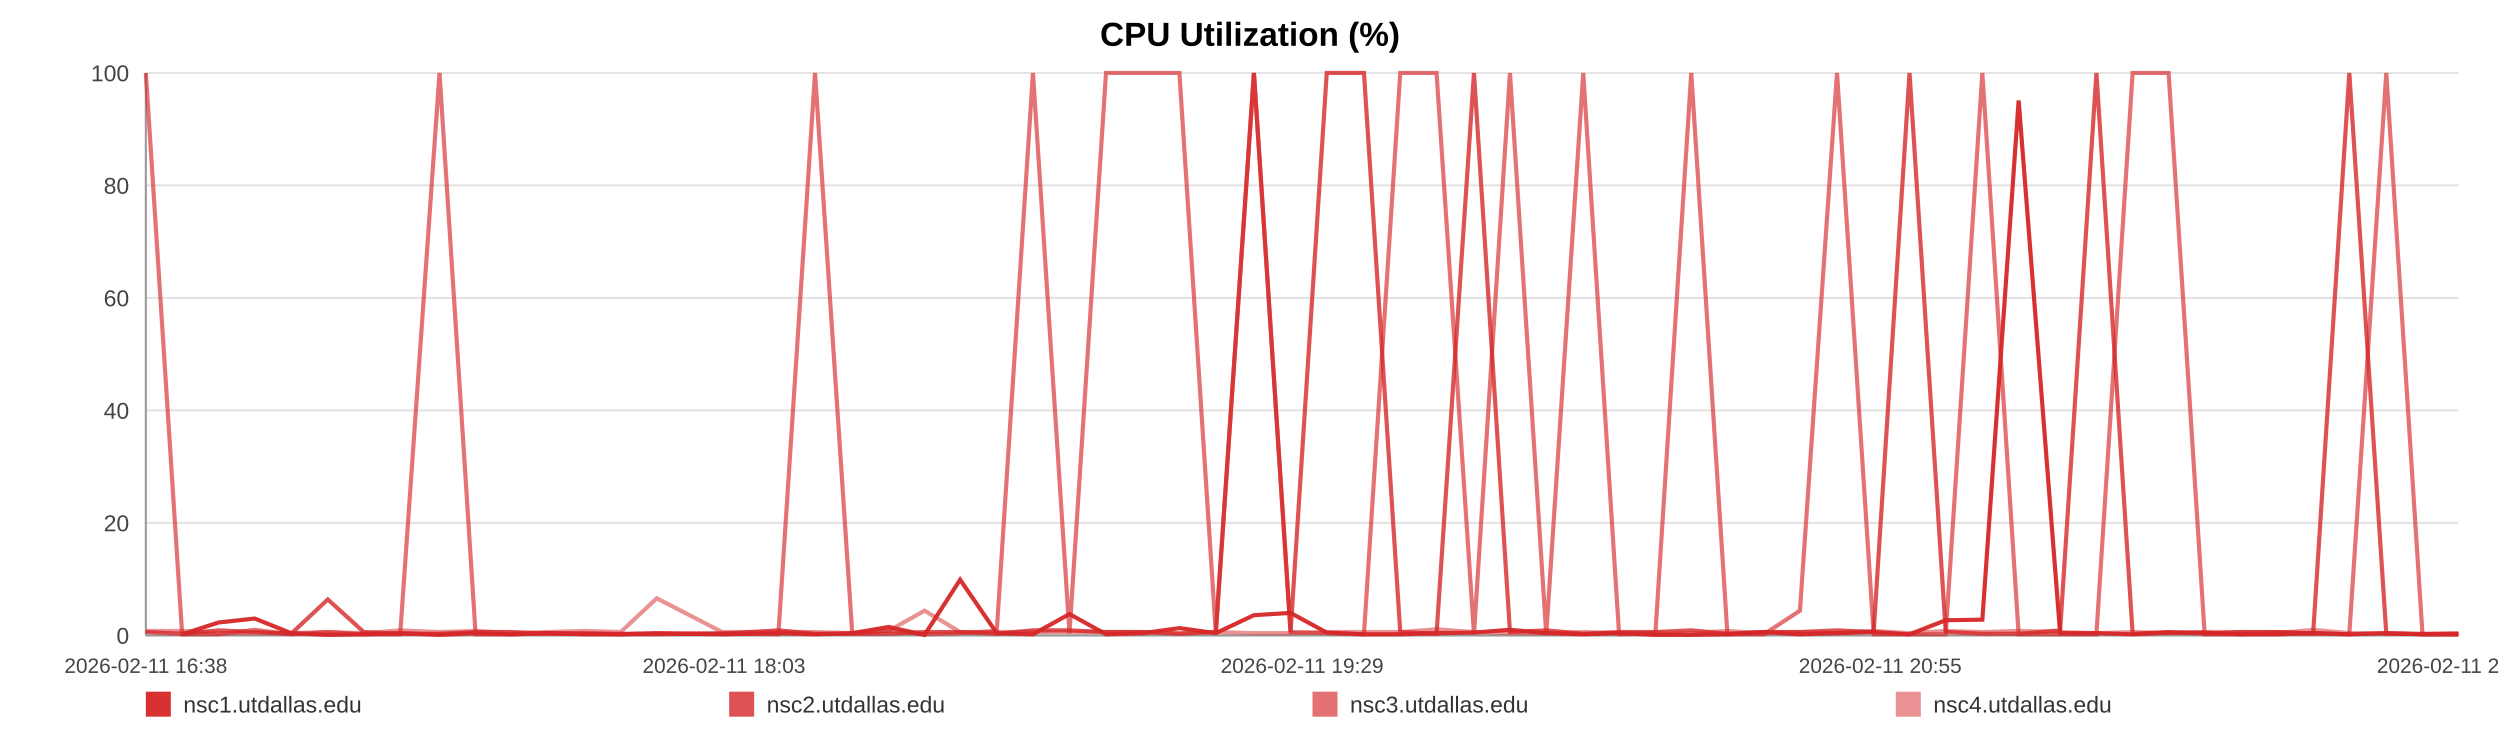
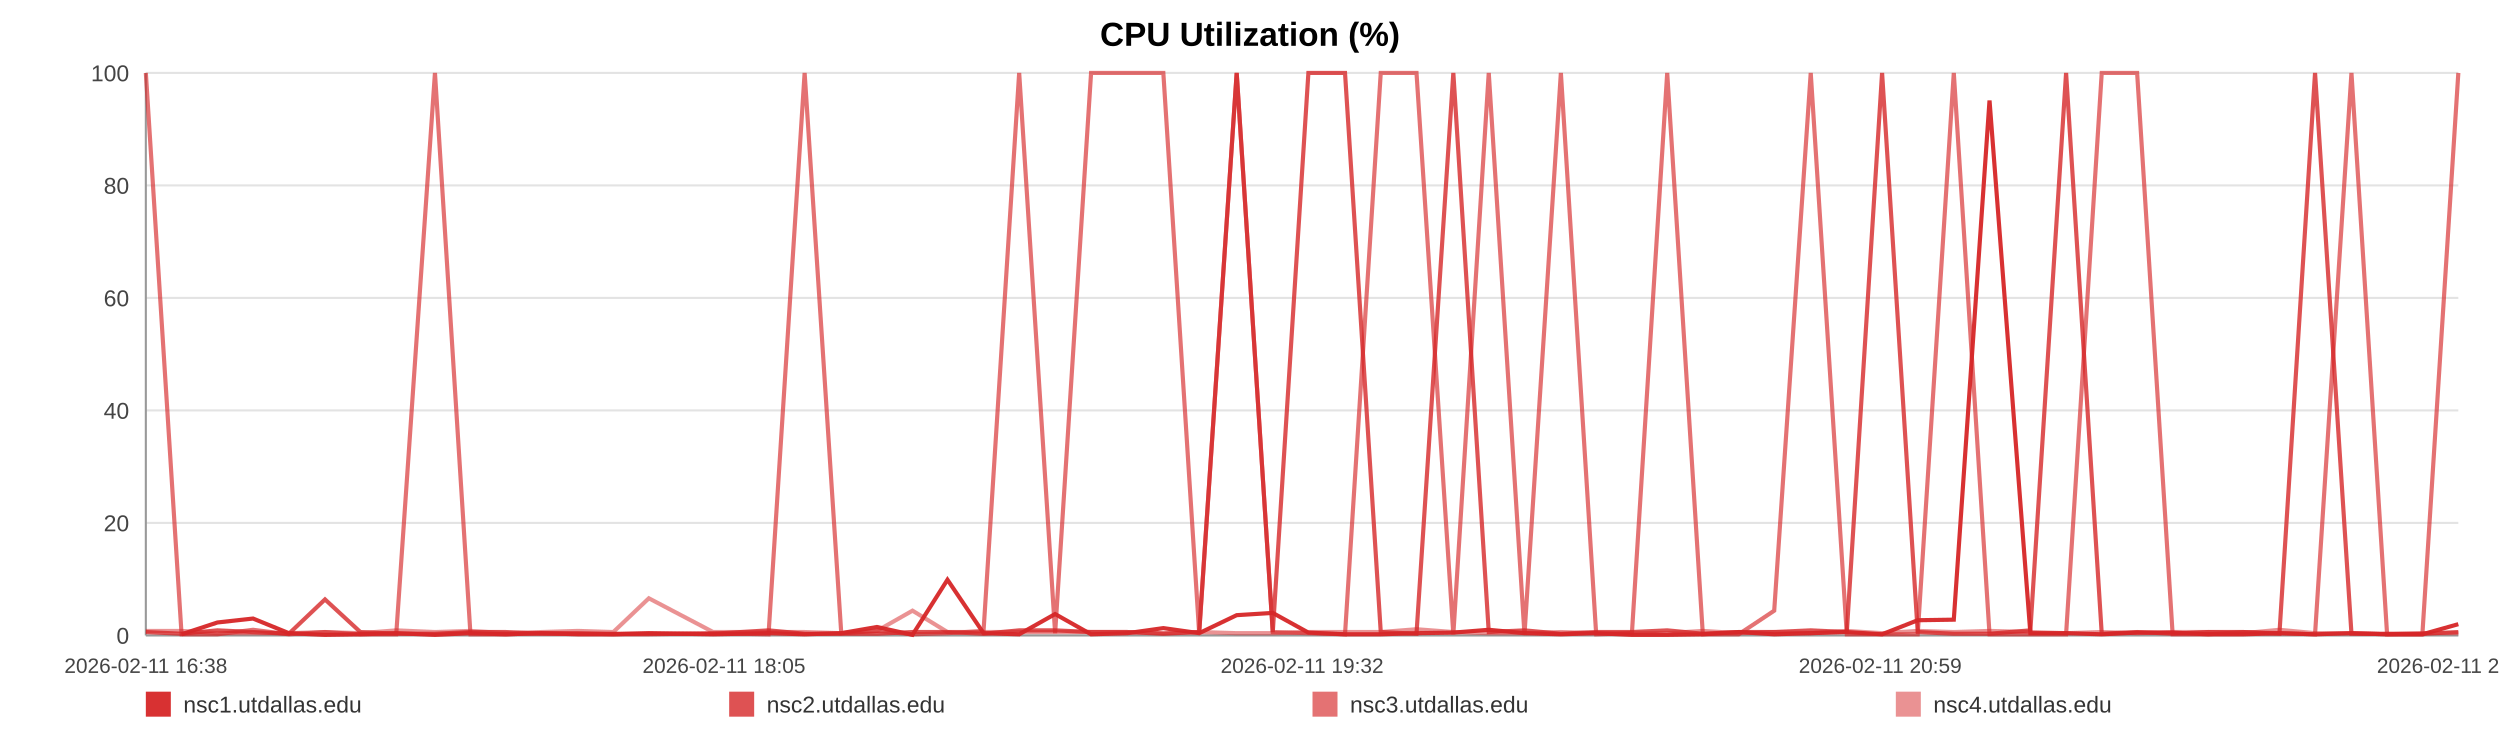
<svg xmlns="http://www.w3.org/2000/svg" width="1200" height="360" viewBox="0 0 1200 360" role="img" aria-label="CPU Utilization (%)">
  <rect width="100%" height="100%" fill="#ffffff" />
  <text x="600.0" y="22" text-anchor="middle" font-size="16" font-family="Arial, Helvetica, sans-serif" font-weight="bold">CPU Utilization (%)</text>
  <line x1="70" y1="35.00" x2="1180" y2="35.00" stroke="#e3e3e3" stroke-width="1" />
  <text x="62" y="39.00" text-anchor="end" font-size="11" fill="#444" font-family="Arial, Helvetica, sans-serif">100</text>
  <line x1="70" y1="89.00" x2="1180" y2="89.00" stroke="#e3e3e3" stroke-width="1" />
  <text x="62" y="93.00" text-anchor="end" font-size="11" fill="#444" font-family="Arial, Helvetica, sans-serif">80</text>
  <line x1="70" y1="143.00" x2="1180" y2="143.00" stroke="#e3e3e3" stroke-width="1" />
  <text x="62" y="147.00" text-anchor="end" font-size="11" fill="#444" font-family="Arial, Helvetica, sans-serif">60</text>
  <line x1="70" y1="197.00" x2="1180" y2="197.00" stroke="#e3e3e3" stroke-width="1" />
  <text x="62" y="201.00" text-anchor="end" font-size="11" fill="#444" font-family="Arial, Helvetica, sans-serif">40</text>
  <line x1="70" y1="251.00" x2="1180" y2="251.00" stroke="#e3e3e3" stroke-width="1" />
  <text x="62" y="255.00" text-anchor="end" font-size="11" fill="#444" font-family="Arial, Helvetica, sans-serif">20</text>
  <line x1="70" y1="305.00" x2="1180" y2="305.00" stroke="#e3e3e3" stroke-width="1" />
  <text x="62" y="309.00" text-anchor="end" font-size="11" fill="#444" font-family="Arial, Helvetica, sans-serif">0</text>
  <line x1="70" y1="35" x2="70" y2="305" stroke="#999" />
  <line x1="70" y1="305" x2="1180" y2="305" stroke="#999" />
  <text x="70.00" y="323" text-anchor="middle" font-size="10" fill="#444" font-family="Arial, Helvetica, sans-serif">2026-02-11 16:38</text>
-   <text x="347.50" y="323" text-anchor="middle" font-size="10" fill="#444" font-family="Arial, Helvetica, sans-serif">2026-02-11 18:03</text>
-   <text x="625.00" y="323" text-anchor="middle" font-size="10" fill="#444" font-family="Arial, Helvetica, sans-serif">2026-02-11 19:29</text>
-   <text x="902.50" y="323" text-anchor="middle" font-size="10" fill="#444" font-family="Arial, Helvetica, sans-serif">2026-02-11 20:55</text>
-   <text x="1180.00" y="323" text-anchor="middle" font-size="10" fill="#444" font-family="Arial, Helvetica, sans-serif">2026-02-11 22:20</text>
-   <polyline fill="none" stroke="#d62728" stroke-opacity="0.95" stroke-width="2" points="87.43,304.46 104.90,298.79 122.28,296.90 139.76,303.92 157.34,304.73 174.61,304.46 192.09,303.92 210.97,304.73 228.29,303.92 245.60,304.46 262.92,303.92 280.62,304.46 297.93,304.46 315.25,303.92 346.60,304.46 373.62,303.92 391.21,304.46 409.07,303.92 426.44,300.95 443.81,304.73 460.86,278.27 478.45,303.92 495.82,304.46 513.35,294.74 530.89,304.46 548.64,303.92 566.11,301.49 583.59,303.92 601.88,295.28 619.47,294.20 636.84,303.65 654.70,304.46 672.12,304.46 689.55,303.92 707.51,303.65 724.78,302.30 742.20,303.92 759.95,304.46 777.16,303.92 794.59,304.73 811.80,304.73 829.17,304.46 846.65,303.38 863.97,304.46 881.77,303.92 899.36,303.38 916.57,304.46 933.94,297.71 951.53,297.44 968.95,48.23 988.86,303.92 1006.28,303.92 1023.66,304.46 1040.92,303.65 1058.24,303.65 1075.50,304.46 1092.82,304.46 1110.30,303.92 1127.67,304.46 1145.42,303.92 1162.79,304.46 1180.00,304.46" />
-   <polyline fill="none" stroke="#d62728" stroke-opacity="0.80" stroke-width="2" points="70.00,303.38 87.43,304.19 104.90,302.57 122.28,303.38 139.76,304.19 157.34,287.72 174.61,303.38 192.09,304.19 210.97,304.19 228.29,303.38 245.60,303.38 262.92,304.19 280.62,304.19 297.93,304.19 315.25,304.19 346.60,304.19 373.62,302.57 391.21,304.19 409.07,304.19 426.44,304.19 443.81,303.38 460.86,303.38 478.45,304.19 495.82,302.57 513.35,302.57 530.89,303.38 548.64,303.38 566.11,304.19 583.59,303.38 601.88,35.00 619.47,303.38 636.84,35.00 654.70,35.00 672.12,303.38 689.55,304.19 707.51,35.00 724.78,303.38 742.20,302.57 759.95,304.19 777.16,303.38 794.59,303.38 811.80,302.57 829.17,304.19 846.65,303.38 863.97,303.38 881.77,302.57 899.36,303.38 916.57,35.00 933.94,303.38 951.53,304.19 968.95,304.19 988.86,302.57 1006.28,35.00 1023.66,304.19 1040.92,303.38 1058.24,304.19 1075.50,303.38 1092.82,303.38 1110.30,304.19 1127.67,35.00 1145.42,304.19 1162.79,304.19 1180.00,304.19" />
-   <polyline fill="none" stroke="#d62728" stroke-opacity="0.65" stroke-width="2" points="70.00,35.00 87.43,304.46 104.90,304.46 122.28,302.30 139.76,304.46 157.34,303.38 174.61,304.46 192.09,304.46 210.97,35.00 228.29,304.46 245.60,304.46 262.92,303.92 280.62,303.92 297.93,304.46 315.25,304.46 346.60,303.92 373.62,304.46 391.21,35.00 409.07,303.92 426.44,302.84 443.81,304.46 460.86,303.92 478.45,302.84 495.82,35.00 513.35,303.92 530.89,35.00 548.64,35.00 566.11,35.00 583.59,303.92 601.88,35.00 619.47,303.38 636.84,303.92 654.70,304.46 672.12,35.00 689.55,35.00 707.51,304.46 724.78,35.00 742.20,304.46 759.95,35.00 777.16,304.46 794.59,303.92 811.80,35.00 829.17,304.46 846.65,304.46 863.97,293.12 881.77,35.00 899.36,304.46 916.57,304.46 933.94,304.46 951.53,35.00 968.95,304.46 988.86,304.46 1006.28,304.46 1023.66,35.00 1040.92,35.00 1058.24,304.46 1075.50,304.46 1092.82,303.38 1110.30,303.92 1127.67,304.46 1145.42,35.00 1162.79,304.46 1180.00,304.46" />
-   <polyline fill="none" stroke="#d62728" stroke-opacity="0.50" stroke-width="2" points="70.00,302.84 87.43,302.84 104.90,303.92 122.28,303.92 139.76,303.92 157.34,303.38 174.61,303.92 192.09,302.57 210.97,303.38 228.29,302.84 245.60,303.92 262.92,303.38 280.62,302.84 297.93,303.38 315.25,287.18 346.60,303.38 373.62,303.38 391.21,303.38 409.07,303.92 426.44,302.84 443.81,293.12 460.86,303.38 478.45,303.38 495.82,303.38 513.35,303.38 530.89,303.38 548.64,303.38 566.11,303.92 583.59,303.38 601.88,303.92 619.47,303.92 636.84,303.38 654.70,303.38 672.12,303.38 689.55,302.03 707.51,303.38 724.78,303.92 742.20,303.92 759.95,303.38 777.16,303.92 794.59,303.92 811.80,303.92 829.17,302.84 846.65,303.92 863.97,303.38 881.77,303.92 899.36,302.84 916.57,303.92 933.94,302.84 951.53,303.38 968.95,302.84 988.86,303.38 1006.28,303.92 1023.66,303.38 1040.92,303.92 1058.24,303.38 1075.50,303.38 1092.82,303.92 1110.30,302.30 1127.67,303.92 1145.42,303.92 1162.79,304.46 1180.00,303.92" />
+   <text x="347.50" y="323" text-anchor="middle" font-size="10" fill="#444" font-family="Arial, Helvetica, sans-serif">2026-02-11 18:05</text>
+   <text x="625.00" y="323" text-anchor="middle" font-size="10" fill="#444" font-family="Arial, Helvetica, sans-serif">2026-02-11 19:32</text>
+   <text x="902.50" y="323" text-anchor="middle" font-size="10" fill="#444" font-family="Arial, Helvetica, sans-serif">2026-02-11 20:59</text>
+   <text x="1180.00" y="323" text-anchor="middle" font-size="10" fill="#444" font-family="Arial, Helvetica, sans-serif">2026-02-11 22:26</text>
+   <polyline fill="none" stroke="#d62728" stroke-opacity="0.95" stroke-width="2" points="87.15,304.46 104.36,298.79 121.46,296.90 138.67,303.92 155.99,304.73 172.98,304.46 190.19,303.92 208.78,304.73 225.82,303.92 242.87,304.46 259.92,303.92 277.34,304.46 294.39,304.46 311.44,303.92 342.30,304.46 368.90,303.92 386.22,304.46 403.80,303.92 420.90,300.95 438.00,304.73 454.78,278.27 472.10,303.92 489.20,304.46 506.46,294.74 523.72,304.46 541.19,303.92 558.40,301.49 575.61,303.92 593.61,295.28 610.93,294.20 628.03,303.65 645.61,304.46 662.76,304.46 679.92,303.92 697.60,303.65 714.60,302.30 731.75,303.92 749.22,304.46 766.17,303.92 783.32,304.73 800.26,304.73 817.36,304.46 834.57,303.38 851.62,304.46 869.15,303.92 886.46,303.38 903.40,304.46 920.50,297.71 937.82,297.44 954.97,48.23 974.57,303.92 991.72,303.92 1008.83,304.46 1025.82,303.65 1042.87,303.65 1059.87,304.46 1076.91,304.46 1094.12,303.92 1111.22,304.46 1128.70,303.92 1145.80,304.46 1162.74,304.46 1180.00,299.60" />
+   <polyline fill="none" stroke="#d62728" stroke-opacity="0.80" stroke-width="2" points="70.00,303.38 87.15,304.19 104.36,302.57 121.46,303.38 138.67,304.19 155.99,287.72 172.98,303.38 190.19,304.19 208.78,304.19 225.82,303.38 242.87,303.38 259.92,304.19 277.34,304.19 294.39,304.19 311.44,304.19 342.30,304.19 368.90,302.57 386.22,304.19 403.80,304.19 420.90,304.19 438.00,303.38 454.78,303.38 472.10,304.19 489.20,302.57 506.46,302.57 523.72,303.38 541.19,303.38 558.40,304.19 575.61,303.38 593.61,35.00 610.93,303.38 628.03,35.00 645.61,35.00 662.76,303.38 679.92,304.19 697.60,35.00 714.60,303.38 731.75,302.57 749.22,304.19 766.17,303.38 783.32,303.38 800.26,302.57 817.36,304.19 834.57,303.38 851.62,303.38 869.15,302.57 886.46,303.38 903.40,35.00 920.50,303.38 937.82,304.19 954.97,304.19 974.57,302.57 991.72,35.00 1008.83,304.19 1025.82,303.38 1042.87,304.19 1059.87,303.38 1076.91,303.38 1094.12,304.19 1111.22,35.00 1128.70,304.19 1145.80,304.19 1162.74,304.19 1180.00,303.38" />
+   <polyline fill="none" stroke="#d62728" stroke-opacity="0.65" stroke-width="2" points="70.00,35.00 87.15,304.46 104.36,304.46 121.46,302.30 138.67,304.46 155.99,303.38 172.98,304.46 190.19,304.46 208.78,35.00 225.82,304.46 242.87,304.46 259.92,303.92 277.34,303.92 294.39,304.46 311.44,304.46 342.30,303.92 368.90,304.46 386.22,35.00 403.80,303.92 420.90,302.84 438.00,304.46 454.78,303.92 472.10,302.84 489.20,35.00 506.46,303.92 523.72,35.00 541.19,35.00 558.40,35.00 575.61,303.92 593.61,35.00 610.93,303.38 628.03,303.92 645.61,304.46 662.76,35.00 679.92,35.00 697.60,304.46 714.60,35.00 731.75,304.46 749.22,35.00 766.17,304.46 783.32,303.92 800.26,35.00 817.36,304.46 834.57,304.46 851.62,293.12 869.15,35.00 886.46,304.46 903.40,304.46 920.50,304.46 937.82,35.00 954.97,304.46 974.57,304.46 991.72,304.46 1008.83,35.00 1025.82,35.00 1042.87,304.46 1059.87,304.46 1076.91,303.38 1094.12,303.92 1111.22,304.46 1128.70,35.00 1145.80,304.46 1162.74,304.46 1180.00,35.00" />
+   <polyline fill="none" stroke="#d62728" stroke-opacity="0.50" stroke-width="2" points="70.00,302.84 87.15,302.84 104.36,303.92 121.46,303.92 138.67,303.92 155.99,303.38 172.98,303.92 190.19,302.57 208.78,303.38 225.82,302.84 242.87,303.92 259.92,303.38 277.34,302.84 294.39,303.38 311.44,287.18 342.30,303.38 368.90,303.38 386.22,303.38 403.80,303.92 420.90,302.84 438.00,293.12 454.78,303.38 472.10,303.38 489.20,303.38 506.46,303.38 523.72,303.38 541.19,303.38 558.40,303.92 575.61,303.38 593.61,303.92 610.93,303.92 628.03,303.38 645.61,303.38 662.76,303.38 679.92,302.03 697.60,303.38 714.60,303.92 731.75,303.92 749.22,303.38 766.17,303.92 783.32,303.92 800.26,303.92 817.36,302.84 834.57,303.92 851.62,303.38 869.15,303.92 886.46,302.84 903.40,303.92 920.50,302.84 937.82,303.38 954.97,302.84 974.57,303.38 991.72,303.92 1008.83,303.38 1025.82,303.92 1042.87,303.38 1059.87,303.38 1076.91,303.92 1094.12,302.30 1111.22,303.92 1128.70,303.92 1145.80,304.46 1162.74,303.92 1180.00,303.92" />
  <rect x="70" y="332" width="12" height="12" fill="#d62728" fill-opacity="0.95" />
  <text x="88" y="342" font-size="11" fill="#333" font-family="Arial, Helvetica, sans-serif">nsc1.utdallas.edu</text>
  <rect x="350" y="332" width="12" height="12" fill="#d62728" fill-opacity="0.80" />
  <text x="368" y="342" font-size="11" fill="#333" font-family="Arial, Helvetica, sans-serif">nsc2.utdallas.edu</text>
  <rect x="630" y="332" width="12" height="12" fill="#d62728" fill-opacity="0.65" />
  <text x="648" y="342" font-size="11" fill="#333" font-family="Arial, Helvetica, sans-serif">nsc3.utdallas.edu</text>
  <rect x="910" y="332" width="12" height="12" fill="#d62728" fill-opacity="0.50" />
  <text x="928" y="342" font-size="11" fill="#333" font-family="Arial, Helvetica, sans-serif">nsc4.utdallas.edu</text>
</svg>
